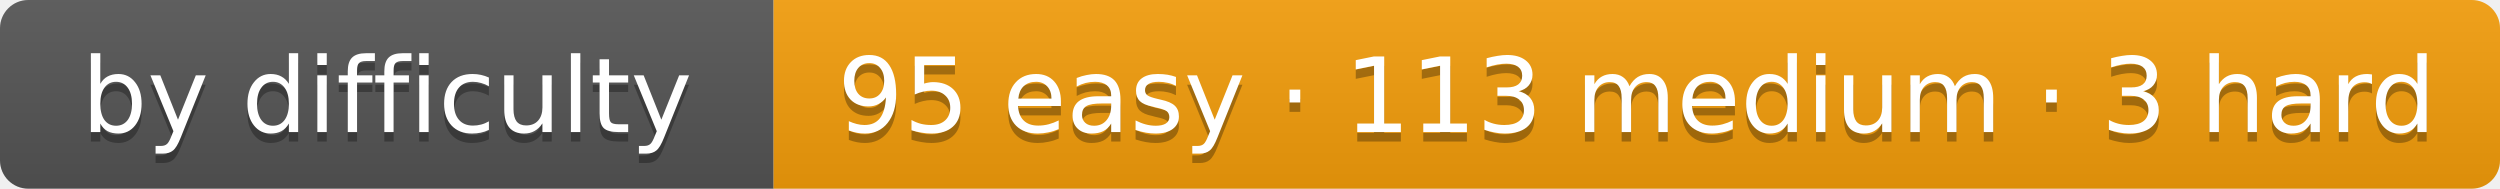
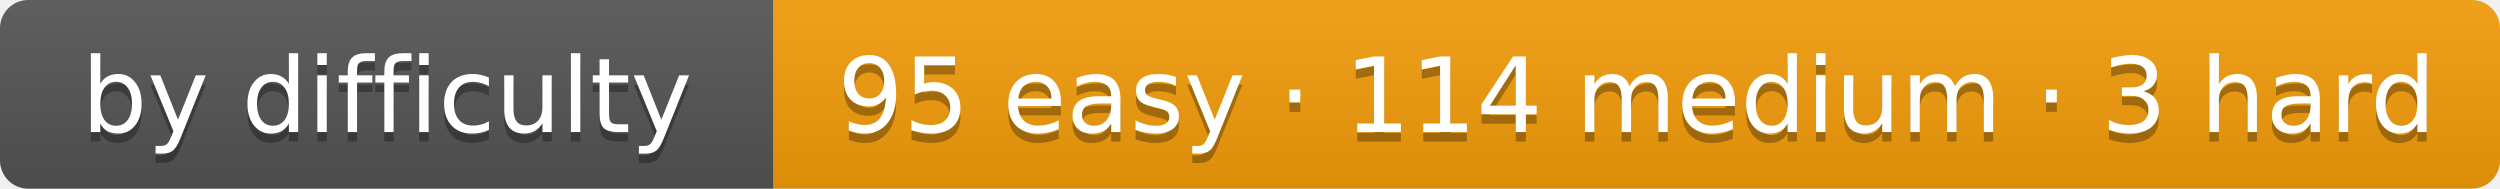
- <svg xmlns="http://www.w3.org/2000/svg" width="265" height="20" role="img" aria-label="by difficulty: 95 easy · 113 medium · 3 hard">
+ <svg xmlns="http://www.w3.org/2000/svg" width="265" height="20" role="img" aria-label="by difficulty: 95 easy · 114 medium · 3 hard">
  <linearGradient id="s" x2="0" y2="100%">
    <stop offset="0" stop-color="#bbb" stop-opacity=".1" />
    <stop offset="1" stop-opacity=".1" />
  </linearGradient>
  <clipPath id="r">
    <rect width="265" height="20" rx="3" fill="#fff" />
  </clipPath>
  <g clip-path="url(#r)">
    <rect width="82" height="20" fill="#555" />
    <rect x="82" width="183" height="20" fill="#f59e0b" />
    <rect width="265" height="20" fill="url(#s)" />
  </g>
  <g fill="#fff" text-anchor="middle" font-family="Verdana,DejaVu Sans,Geneva,sans-serif" font-size="11">
    <text x="41" y="15" fill="#010101" fill-opacity=".3" textLength="62">by difficulty</text>
    <text x="41" y="14" fill="#fff" textLength="62">by difficulty</text>
-     <text x="173.5" y="15" fill="#010101" fill-opacity=".3" textLength="163">95 easy · 113 medium · 3 hard</text>
-     <text x="173.5" y="14" fill="#fff" textLength="163">95 easy · 113 medium · 3 hard</text>
+     <text x="173.5" y="15" fill="#010101" fill-opacity=".3" textLength="163">95 easy · 114 medium · 3 hard</text>
+     <text x="173.5" y="14" fill="#fff" textLength="163">95 easy · 114 medium · 3 hard</text>
  </g>
</svg>
